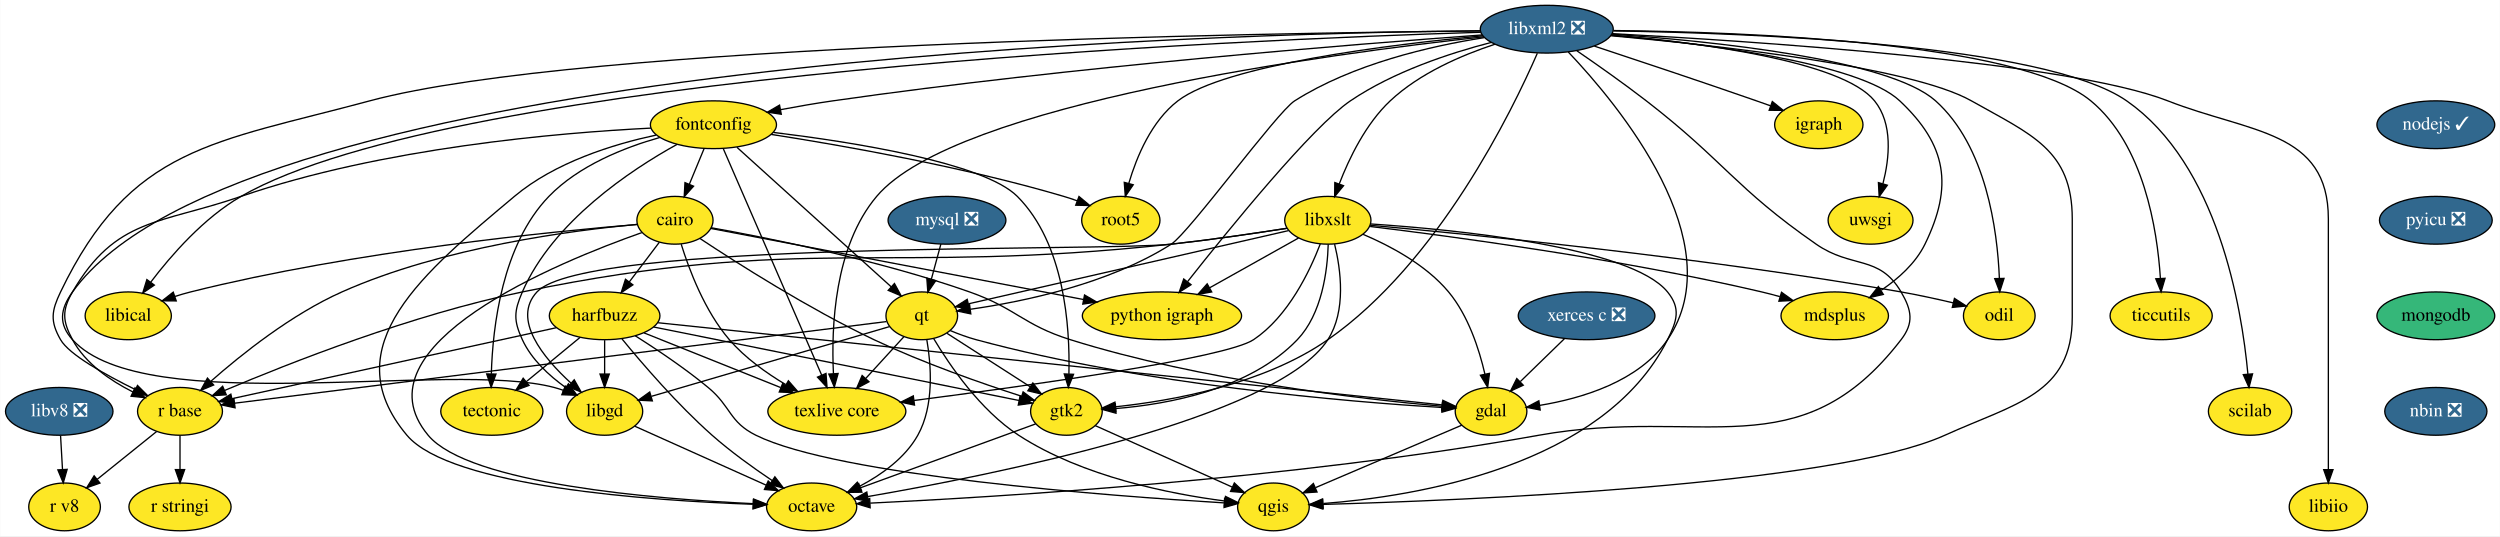
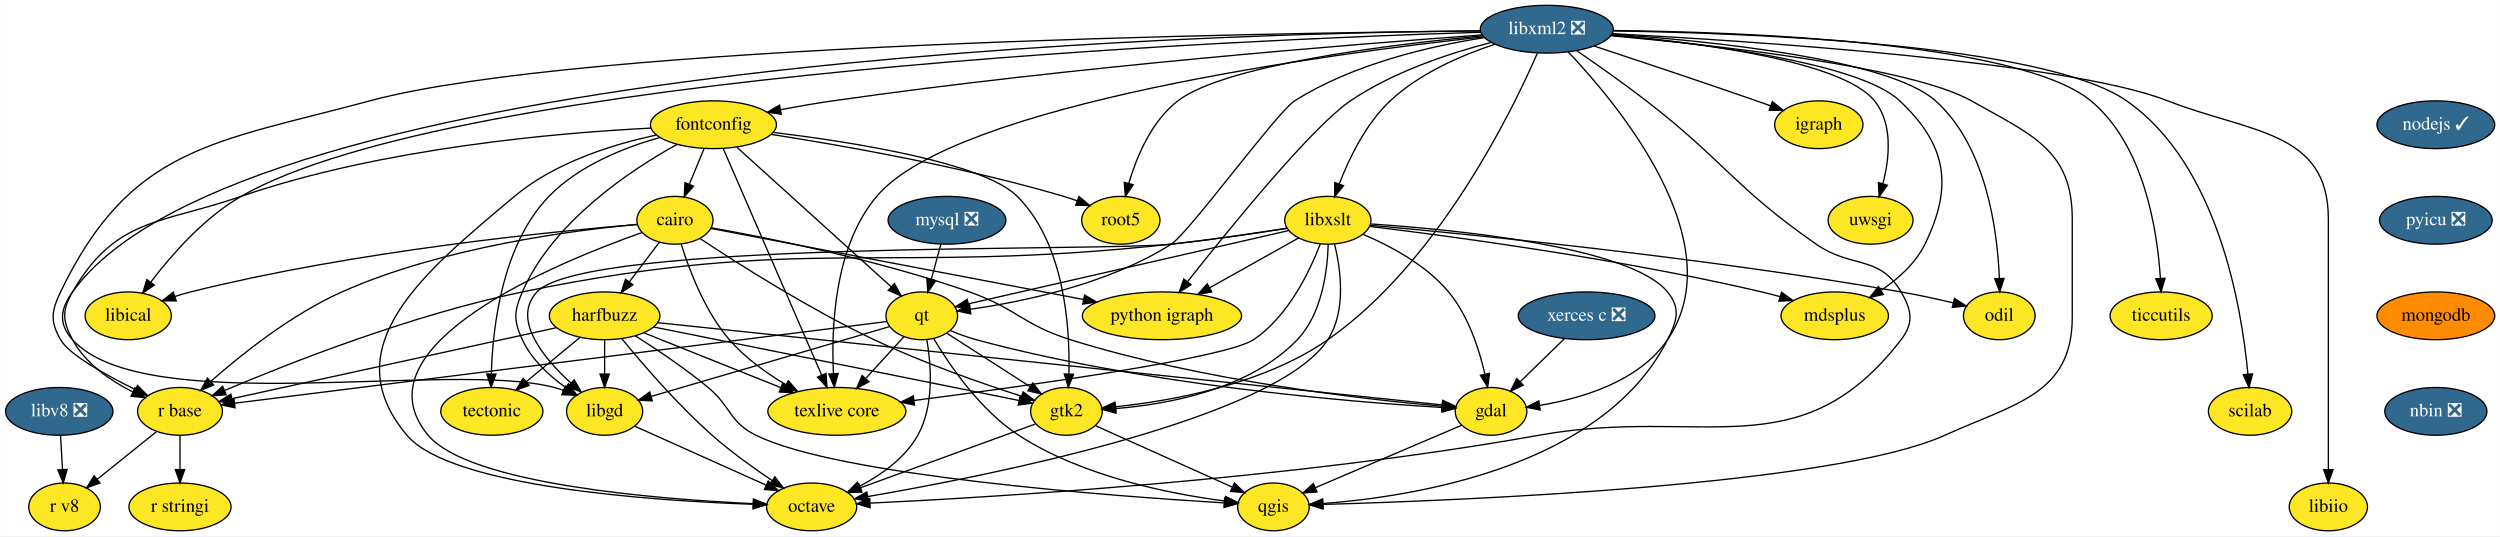
<svg xmlns="http://www.w3.org/2000/svg" xmlns:xlink="http://www.w3.org/1999/xlink" width="1884pt" height="404pt" viewBox="0.00 0.00 1883.70 404.00">
  <g id="graph0" class="graph" transform="scale(1 1) rotate(0) translate(4 400)">
    <polygon fill="white" stroke="transparent" points="-4,4 -4,-400 1879.7,-400 1879.7,4 -4,4" />
    <g id="node1" class="node">
      <g id="a_node1">
        <a xlink:href="https://github.com/conda-forge/cairo-feedstock" xlink:title="cairo">
          <ellipse fill="#fde725" stroke="black" cx="504.5" cy="-234" rx="28.7" ry="18" />
          <text text-anchor="middle" x="504.5" y="-230.3" font-family="Times,serif" font-size="14.00">cairo</text>
        </a>
      </g>
    </g>
    <g id="node2" class="node">
      <g id="a_node2">
        <a xlink:href="https://github.com/conda-forge/gdal-feedstock" xlink:title="gdal">
          <ellipse fill="#fde725" stroke="black" cx="1119.5" cy="-90" rx="27" ry="18" />
          <text text-anchor="middle" x="1119.5" y="-86.3" font-family="Times,serif" font-size="14.00">gdal</text>
        </a>
      </g>
    </g>
    <g id="edge1" class="edge">
      <path fill="none" stroke="black" d="M532.02,-228.34C574.51,-220.72 658.29,-204 726.5,-180 761.76,-167.59 766.84,-155.19 802.5,-144 900.94,-113.12 1022.55,-99.2 1082.5,-93.85" />
      <polygon fill="black" stroke="black" points="1082.96,-97.32 1092.62,-92.97 1082.35,-90.35 1082.96,-97.32" />
    </g>
    <g id="node3" class="node">
      <g id="a_node3">
        <a xlink:href="https://github.com/conda-forge/harfbuzz-feedstock" xlink:title="harfbuzz">
          <ellipse fill="#fde725" stroke="black" cx="451.5" cy="-162" rx="41.69" ry="18" />
          <text text-anchor="middle" x="451.5" y="-158.3" font-family="Times,serif" font-size="14.00">harfbuzz</text>
        </a>
      </g>
    </g>
    <g id="edge2" class="edge">
      <path fill="none" stroke="black" d="M492.74,-217.46C486.07,-208.65 477.57,-197.43 470.02,-187.46" />
      <polygon fill="black" stroke="black" points="472.79,-185.33 463.97,-179.47 467.21,-189.55 472.79,-185.33" />
    </g>
    <g id="node4" class="node">
      <g id="a_node4">
        <a xlink:href="https://github.com/conda-forge/octave-feedstock" xlink:title="octave">
          <ellipse fill="#fde725" stroke="black" cx="607.5" cy="-18" rx="34" ry="18" />
          <text text-anchor="middle" x="607.5" y="-14.3" font-family="Times,serif" font-size="14.00">octave</text>
        </a>
      </g>
    </g>
    <g id="edge3" class="edge">
      <path fill="none" stroke="black" d="M479.54,-224.71C416.94,-202.65 262.18,-139.59 318.5,-72 349.16,-35.21 490.31,-23.88 563.38,-20.45" />
      <polygon fill="black" stroke="black" points="563.81,-23.93 573.65,-20 563.51,-16.94 563.81,-23.93" />
    </g>
    <g id="node5" class="node">
      <g id="a_node5">
        <a xlink:href="https://github.com/conda-forge/python-igraph-feedstock" xlink:title="python igraph">
          <ellipse fill="#fde725" stroke="black" cx="871.5" cy="-162" rx="60" ry="18" />
          <text text-anchor="middle" x="871.5" y="-158.3" font-family="Times,serif" font-size="14.00">python igraph</text>
        </a>
      </g>
    </g>
    <g id="edge4" class="edge">
      <path fill="none" stroke="black" d="M531.49,-227.85C590.38,-216.62 731.61,-189.68 812.3,-174.29" />
      <polygon fill="black" stroke="black" points="813.15,-177.69 822.32,-172.38 811.84,-170.82 813.15,-177.69" />
    </g>
    <g id="node6" class="node">
      <g id="a_node6">
        <a xlink:href="https://github.com/conda-forge/r-base-feedstock" xlink:title="r base">
          <ellipse fill="#fde725" stroke="black" cx="131.5" cy="-90" rx="32" ry="18" />
          <text text-anchor="middle" x="131.5" y="-86.3" font-family="Times,serif" font-size="14.00">r base</text>
        </a>
      </g>
    </g>
    <g id="edge5" class="edge">
      <path fill="none" stroke="black" d="M476.21,-230.91C428.44,-226.55 329.57,-213.9 253.5,-180 215.58,-163.1 177.9,-133.06 154.67,-112.6" />
      <polygon fill="black" stroke="black" points="156.86,-109.87 147.07,-105.8 152.19,-115.08 156.86,-109.87" />
    </g>
    <g id="node7" class="node">
      <g id="a_node7">
        <a xlink:href="https://github.com/conda-forge/texlive-core-feedstock" xlink:title="texlive core">
          <ellipse fill="#fde725" stroke="black" cx="626.5" cy="-90" rx="52" ry="18" />
          <text text-anchor="middle" x="626.5" y="-86.3" font-family="Times,serif" font-size="14.00">texlive core</text>
        </a>
      </g>
    </g>
    <g id="edge6" class="edge">
      <path fill="none" stroke="black" d="M509.19,-216.01C515.15,-196.83 526.95,-165.52 545.5,-144 557.22,-130.4 573.27,-118.93 587.98,-110.16" />
      <polygon fill="black" stroke="black" points="589.97,-113.06 596.93,-105.07 586.51,-106.98 589.97,-113.06" />
    </g>
    <g id="node8" class="node">
      <g id="a_node8">
        <a xlink:href="https://github.com/conda-forge/gtk2-feedstock" xlink:title="gtk2">
          <ellipse fill="#fde725" stroke="black" cx="799.5" cy="-90" rx="27" ry="18" />
          <text text-anchor="middle" x="799.5" y="-86.3" font-family="Times,serif" font-size="14.00">gtk2</text>
        </a>
      </g>
    </g>
    <g id="edge7" class="edge">
      <path fill="none" stroke="black" d="M523.29,-220.3C551.1,-201.87 605.26,-167.36 654.5,-144 691.49,-126.45 735.95,-110.98 765.81,-101.35" />
      <polygon fill="black" stroke="black" points="766.87,-104.68 775.34,-98.31 764.75,-98.01 766.87,-104.68" />
    </g>
    <g id="node9" class="node">
      <g id="a_node9">
        <a xlink:href="https://github.com/conda-forge/libical-feedstock" xlink:title="libical">
          <ellipse fill="#fde725" stroke="black" cx="92.5" cy="-162" rx="32.5" ry="18" />
          <text text-anchor="middle" x="92.5" y="-158.3" font-family="Times,serif" font-size="14.00">libical</text>
        </a>
      </g>
    </g>
    <g id="edge8" class="edge">
      <path fill="none" stroke="black" d="M476.19,-230.86C414.33,-225.75 262.79,-210.91 139.5,-180 135.63,-179.03 131.64,-177.86 127.69,-176.6" />
      <polygon fill="black" stroke="black" points="128.66,-173.23 118.07,-173.31 126.4,-179.85 128.66,-173.23" />
    </g>
    <g id="node10" class="node">
      <g id="a_node10">
        <a xlink:href="https://github.com/conda-forge/qgis-feedstock" xlink:title="qgis">
          <ellipse fill="#fde725" stroke="black" cx="955.5" cy="-18" rx="27" ry="18" />
          <text text-anchor="middle" x="955.5" y="-14.3" font-family="Times,serif" font-size="14.00">qgis</text>
        </a>
      </g>
    </g>
    <g id="edge9" class="edge">
      <path fill="none" stroke="black" d="M1097.38,-79.56C1069.02,-67.45 1019.63,-46.37 987.25,-32.55" />
      <polygon fill="black" stroke="black" points="988.36,-29.22 977.79,-28.51 985.61,-35.66 988.36,-29.22" />
    </g>
    <g id="edge10" class="edge">
      <path fill="none" stroke="black" d="M491.78,-156.78C612,-144.18 967.03,-106.98 1082.65,-94.86" />
      <polygon fill="black" stroke="black" points="1083.18,-98.33 1092.76,-93.8 1082.45,-91.36 1083.18,-98.33" />
    </g>
    <g id="edge11" class="edge">
      <path fill="none" stroke="black" d="M464.58,-144.59C479.85,-125.94 506.36,-95.11 532.5,-72 546.55,-59.58 563.52,-47.39 577.76,-37.84" />
      <polygon fill="black" stroke="black" points="579.8,-40.68 586.22,-32.25 575.95,-34.84 579.8,-40.68" />
    </g>
    <g id="edge12" class="edge">
      <path fill="none" stroke="black" d="M415.1,-153.04C354.43,-139.77 233.13,-113.23 170.66,-99.57" />
      <polygon fill="black" stroke="black" points="171.32,-96.13 160.8,-97.41 169.82,-102.97 171.32,-96.13" />
    </g>
    <g id="edge13" class="edge">
      <path fill="none" stroke="black" d="M481.19,-149.13C509.47,-137.81 552.33,-120.67 584.18,-107.93" />
      <polygon fill="black" stroke="black" points="585.7,-111.09 593.69,-104.13 583.1,-104.59 585.7,-111.09" />
    </g>
    <g id="edge14" class="edge">
      <path fill="none" stroke="black" d="M488.41,-153.58C555.66,-140.05 697.3,-111.56 763.71,-98.2" />
      <polygon fill="black" stroke="black" points="764.59,-101.59 773.7,-96.19 763.21,-94.73 764.59,-101.59" />
    </g>
    <g id="edge17" class="edge">
      <path fill="none" stroke="black" d="M474.5,-147C490.48,-136.88 511.96,-122.51 529.5,-108 546.94,-93.58 545.23,-82.05 565.5,-72 627.15,-41.44 833.15,-26.16 918.24,-21.03" />
      <polygon fill="black" stroke="black" points="918.7,-24.51 928.48,-20.43 918.29,-17.53 918.7,-24.51" />
    </g>
    <g id="node11" class="node">
      <g id="a_node11">
        <a xlink:href="https://github.com/conda-forge/libgd-feedstock" xlink:title="libgd">
          <ellipse fill="#fde725" stroke="black" cx="451.5" cy="-90" rx="28.7" ry="18" />
          <text text-anchor="middle" x="451.5" y="-86.3" font-family="Times,serif" font-size="14.00">libgd</text>
        </a>
      </g>
    </g>
    <g id="edge15" class="edge">
      <path fill="none" stroke="black" d="M451.5,-143.7C451.5,-135.98 451.5,-126.71 451.5,-118.11" />
      <polygon fill="black" stroke="black" points="455,-118.1 451.5,-108.1 448,-118.1 455,-118.1" />
    </g>
    <g id="node12" class="node">
      <g id="a_node12">
        <a xlink:href="https://github.com/conda-forge/tectonic-feedstock" xlink:title="tectonic">
          <ellipse fill="#fde725" stroke="black" cx="366.5" cy="-90" rx="38.5" ry="18" />
          <text text-anchor="middle" x="366.5" y="-86.3" font-family="Times,serif" font-size="14.00">tectonic</text>
        </a>
      </g>
    </g>
    <g id="edge16" class="edge">
      <path fill="none" stroke="black" d="M433.06,-145.81C421.17,-136.02 405.54,-123.15 392.41,-112.34" />
      <polygon fill="black" stroke="black" points="394.56,-109.57 384.62,-105.92 390.11,-114.98 394.56,-109.57" />
    </g>
    <g id="node13" class="node">
      <g id="a_node13">
        <a xlink:href="https://github.com/conda-forge/r-stringi-feedstock" xlink:title="r stringi">
          <ellipse fill="#fde725" stroke="black" cx="131.5" cy="-18" rx="38.5" ry="18" />
          <text text-anchor="middle" x="131.5" y="-14.3" font-family="Times,serif" font-size="14.00">r stringi</text>
        </a>
      </g>
    </g>
    <g id="edge18" class="edge">
      <path fill="none" stroke="black" d="M131.5,-71.7C131.5,-63.98 131.5,-54.71 131.5,-46.11" />
      <polygon fill="black" stroke="black" points="135,-46.1 131.5,-36.1 128,-46.1 135,-46.1" />
    </g>
    <g id="node14" class="node">
      <g id="a_node14">
        <a xlink:href="https://github.com/conda-forge/r-v8-feedstock" xlink:title="r v8">
          <ellipse fill="#fde725" stroke="black" cx="44.5" cy="-18" rx="27" ry="18" />
          <text text-anchor="middle" x="44.5" y="-14.3" font-family="Times,serif" font-size="14.00">r v8</text>
        </a>
      </g>
    </g>
    <g id="edge19" class="edge">
      <path fill="none" stroke="black" d="M113.89,-74.83C101.03,-64.48 83.41,-50.31 69.14,-38.83" />
      <polygon fill="black" stroke="black" points="71.18,-35.97 61.19,-32.43 66.79,-41.43 71.18,-35.97" />
    </g>
    <g id="edge20" class="edge">
      <path fill="none" stroke="black" d="M776.34,-80.56C743.52,-68.59 683.13,-46.57 644.17,-32.37" />
      <polygon fill="black" stroke="black" points="645.36,-29.08 634.76,-28.94 642.96,-35.65 645.36,-29.08" />
    </g>
    <g id="edge21" class="edge">
      <path fill="none" stroke="black" d="M821.19,-79.27C848.01,-67.23 893.84,-46.67 924.4,-32.95" />
      <polygon fill="black" stroke="black" points="926.05,-36.05 933.74,-28.76 923.19,-29.66 926.05,-36.05" />
    </g>
    <g id="edge31" class="edge">
      <path fill="none" stroke="black" d="M474.18,-78.82C500.19,-67.15 543.08,-47.9 573.18,-34.4" />
      <polygon fill="black" stroke="black" points="574.77,-37.52 582.46,-30.23 571.91,-31.13 574.77,-37.52" />
    </g>
    <g id="node15" class="node">
      <g id="a_node15">
        <a xlink:href="https://github.com/conda-forge/fontconfig-feedstock" xlink:title="fontconfig">
          <ellipse fill="#fde725" stroke="black" cx="533.5" cy="-306" rx="47.5" ry="18" />
          <text text-anchor="middle" x="533.5" y="-302.3" font-family="Times,serif" font-size="14.00">fontconfig</text>
        </a>
      </g>
    </g>
    <g id="edge22" class="edge">
      <path fill="none" stroke="black" d="M526.48,-288.05C523.13,-279.97 519.05,-270.12 515.32,-261.11" />
      <polygon fill="black" stroke="black" points="518.52,-259.69 511.46,-251.79 512.05,-262.37 518.52,-259.69" />
    </g>
    <g id="edge23" class="edge">
      <path fill="none" stroke="black" d="M490.31,-298.21C457.9,-291.26 414.05,-277.68 383.5,-252 316.35,-195.55 246.03,-139.13 302.5,-72 335.3,-33.01 486.79,-22.7 563.19,-19.98" />
      <polygon fill="black" stroke="black" points="563.57,-23.47 573.45,-19.64 563.34,-16.47 563.57,-23.47" />
    </g>
    <g id="edge24" class="edge">
      <path fill="none" stroke="black" d="M486.41,-303.46C417.01,-299.99 283.99,-288.69 177.5,-252 116.15,-230.87 83.16,-236.06 50.5,-180 42.45,-166.18 42.89,-158.07 50.5,-144 60.21,-126.04 78.95,-113.19 95.96,-104.64" />
      <polygon fill="black" stroke="black" points="97.59,-107.74 105.16,-100.33 94.62,-101.4 97.59,-107.74" />
    </g>
    <g id="edge25" class="edge">
      <path fill="none" stroke="black" d="M540.8,-288.21C556.92,-251.11 595.68,-161.92 615.06,-117.32" />
      <polygon fill="black" stroke="black" points="618.33,-118.58 619.11,-108.01 611.91,-115.79 618.33,-118.58" />
    </g>
    <g id="edge26" class="edge">
      <path fill="none" stroke="black" d="M578.68,-300.21C637.84,-293.02 737.05,-277.48 762.5,-252 798.04,-216.41 802.25,-154.03 801.38,-118.27" />
      <polygon fill="black" stroke="black" points="804.87,-117.93 800.97,-108.08 797.87,-118.21 804.87,-117.93" />
    </g>
    <g id="edge27" class="edge">
      <path fill="none" stroke="black" d="M506,-291.17C471.05,-271.82 412.5,-232.99 389.5,-180 383.13,-165.32 382.8,-158.53 389.5,-144 396.34,-129.16 409.6,-116.93 422.12,-107.98" />
      <polygon fill="black" stroke="black" points="424.22,-110.78 430.57,-102.3 420.32,-104.97 424.22,-110.78" />
    </g>
    <g id="edge30" class="edge">
      <path fill="none" stroke="black" d="M493.07,-296.4C466.24,-288.81 431.97,-275.22 409.5,-252 374.31,-215.63 367.14,-153.8 366.12,-118.28" />
      <polygon fill="black" stroke="black" points="369.62,-118.11 365.98,-108.16 362.62,-118.21 369.62,-118.11" />
    </g>
    <g id="node16" class="node">
      <g id="a_node16">
        <a xlink:href="https://github.com/conda-forge/qt-feedstock" xlink:title="qt">
          <ellipse fill="#fde725" stroke="black" cx="690.5" cy="-162" rx="27" ry="18" />
          <text text-anchor="middle" x="690.5" y="-158.3" font-family="Times,serif" font-size="14.00">qt</text>
        </a>
      </g>
    </g>
    <g id="edge28" class="edge">
      <path fill="none" stroke="black" d="M551.2,-288.99C579.74,-263.18 635.9,-212.39 667.5,-183.81" />
      <polygon fill="black" stroke="black" points="669.9,-186.35 674.97,-177.05 665.2,-181.16 669.9,-186.35" />
    </g>
    <g id="node17" class="node">
      <g id="a_node17">
        <a xlink:href="https://github.com/conda-forge/root5-feedstock" xlink:title="root5">
          <ellipse fill="#fde725" stroke="black" cx="840.5" cy="-234" rx="29.5" ry="18" />
          <text text-anchor="middle" x="840.5" y="-230.3" font-family="Times,serif" font-size="14.00">root5</text>
        </a>
      </g>
    </g>
    <g id="edge29" class="edge">
      <path fill="none" stroke="black" d="M577.06,-298.7C629.88,-290.5 721.29,-274.52 797.5,-252 800.83,-251.01 804.27,-249.88 807.68,-248.66" />
      <polygon fill="black" stroke="black" points="808.98,-251.92 817.11,-245.12 806.52,-245.36 808.98,-251.92" />
    </g>
    <g id="edge32" class="edge">
      <path fill="none" stroke="black" d="M711.84,-150.93C718.06,-148.33 724.95,-145.77 731.5,-144 857.59,-109.86 1012.97,-97.11 1082.65,-92.88" />
      <polygon fill="black" stroke="black" points="1082.91,-96.37 1092.69,-92.29 1082.5,-89.38 1082.91,-96.37" />
    </g>
    <g id="edge33" class="edge">
      <path fill="none" stroke="black" d="M694.29,-144.04C697.57,-125.17 700.02,-94.4 687.5,-72 677.92,-54.86 660.2,-42.27 643.87,-33.67" />
      <polygon fill="black" stroke="black" points="645.01,-30.33 634.49,-29.06 641.92,-36.61 645.01,-30.33" />
    </g>
    <g id="edge34" class="edge">
      <path fill="none" stroke="black" d="M663.91,-157.67C574.06,-146.42 281.22,-109.75 172.57,-96.14" />
      <polygon fill="black" stroke="black" points="173,-92.67 162.64,-94.9 172.13,-99.61 173,-92.67" />
    </g>
    <g id="edge35" class="edge">
      <path fill="none" stroke="black" d="M676.93,-146.15C668.62,-137.07 657.81,-125.24 648.32,-114.87" />
      <polygon fill="black" stroke="black" points="650.72,-112.31 641.39,-107.29 645.56,-117.03 650.72,-112.31" />
    </g>
    <g id="edge36" class="edge">
      <path fill="none" stroke="black" d="M709.49,-148.81C726.84,-137.67 752.69,-121.06 772.24,-108.5" />
      <polygon fill="black" stroke="black" points="774.21,-111.4 780.73,-103.05 770.43,-105.51 774.21,-111.4" />
    </g>
    <g id="edge38" class="edge">
      <path fill="none" stroke="black" d="M699.41,-144.94C711.37,-124.87 734.52,-90.85 763.5,-72 811.64,-40.7 878.1,-27.7 918.87,-22.44" />
      <polygon fill="black" stroke="black" points="919.39,-25.9 928.9,-21.23 918.56,-18.95 919.39,-25.9" />
    </g>
    <g id="edge37" class="edge">
      <path fill="none" stroke="black" d="M666.27,-153.9C623.83,-141.47 535.92,-115.73 486.75,-101.32" />
      <polygon fill="black" stroke="black" points="487.46,-97.88 476.87,-98.43 485.49,-104.6 487.46,-97.88" />
    </g>
    <g id="node18" class="node">
      <g id="a_node18">
        <a xlink:href="https://github.com/conda-forge/igraph-feedstock" xlink:title="igraph">
          <ellipse fill="#fde725" stroke="black" cx="1366.5" cy="-306" rx="33.29" ry="18" />
          <text text-anchor="middle" x="1366.5" y="-302.3" font-family="Times,serif" font-size="14.00">igraph</text>
        </a>
      </g>
    </g>
    <g id="node19" class="node">
      <g id="a_node19">
        <a xlink:href="https://github.com/conda-forge/libxml2-feedstock/pull/56" xlink:title="libxml2 ❎">
          <ellipse fill="#31688e" stroke="black" cx="1161.5" cy="-378" rx="50.09" ry="18" />
          <text text-anchor="middle" x="1161.5" y="-374.3" font-family="Times,serif" font-size="14.00" fill="white">libxml2 ❎</text>
        </a>
      </g>
    </g>
    <g id="edge39" class="edge">
      <path fill="none" stroke="black" d="M1177.67,-360.85C1215.34,-321.23 1302.09,-217.15 1252.5,-144 1231.13,-112.48 1187.72,-99.71 1156.29,-94.53" />
      <polygon fill="black" stroke="black" points="1156.54,-91.03 1146.14,-93.05 1155.53,-97.96 1156.54,-91.03" />
    </g>
    <g id="edge40" class="edge">
      <path fill="none" stroke="black" d="M1184.18,-361.72C1199.25,-351.39 1219.34,-337.26 1236.5,-324 1295.39,-278.48 1303.35,-258.43 1364.5,-216 1391.31,-197.39 1412.02,-208.17 1428.5,-180 1436.58,-166.19 1438.27,-156.67 1428.5,-144 1351.92,-44.6 1279.02,-94.11 1155.5,-72 970.01,-38.79 745.2,-25.3 651.65,-20.85" />
      <polygon fill="black" stroke="black" points="651.58,-17.34 641.43,-20.38 651.26,-24.34 651.58,-17.34" />
    </g>
    <g id="edge41" class="edge">
      <path fill="none" stroke="black" d="M1119.65,-368.03C1088.49,-359.97 1045.91,-345.98 1013.5,-324 984.7,-304.47 922.37,-227.78 890.74,-187.7" />
      <polygon fill="black" stroke="black" points="893.42,-185.44 884.48,-179.74 887.91,-189.76 893.42,-185.44" />
    </g>
    <g id="edge42" class="edge">
      <path fill="none" stroke="black" d="M1111.44,-376.66C948.43,-375.15 434.17,-367 274.5,-324 156.95,-292.34 94.23,-289.72 41.5,-180 34.57,-165.58 33.56,-157.89 41.5,-144 47.91,-132.79 75.03,-117.66 97.84,-106.43" />
      <polygon fill="black" stroke="black" points="99.47,-109.53 106.96,-102.03 96.43,-103.22 99.47,-109.53" />
    </g>
    <g id="edge43" class="edge">
      <path fill="none" stroke="black" d="M1113.97,-372.25C999.91,-359.8 715.75,-322.25 656.5,-252 624.6,-214.18 622.21,-153.4 623.94,-118.33" />
      <polygon fill="black" stroke="black" points="627.44,-118.54 624.59,-108.33 620.45,-118.09 627.44,-118.54" />
    </g>
    <g id="edge44" class="edge">
      <path fill="none" stroke="black" d="M1154.39,-359.86C1135.52,-316.56 1079.86,-202.1 996.5,-144 947.88,-110.11 878.66,-97.88 836.54,-93.47" />
      <polygon fill="black" stroke="black" points="836.73,-89.98 826.44,-92.51 836.07,-96.95 836.73,-89.98" />
    </g>
    <g id="edge45" class="edge">
      <path fill="none" stroke="black" d="M1111.83,-375.69C935.23,-370.28 339.62,-345.33 177.5,-252 149.47,-235.86 124.87,-207.69 109.44,-187.36" />
      <polygon fill="black" stroke="black" points="112.16,-185.15 103.41,-179.18 106.53,-189.31 112.16,-185.15" />
    </g>
    <g id="edge50" class="edge">
      <path fill="none" stroke="black" d="M1209.65,-373.08C1287.24,-366.11 1435.84,-349.79 1481.5,-324 1526.79,-298.42 1557.5,-287.02 1557.5,-235 1557.5,-235 1557.5,-235 1557.5,-161 1557.5,-102.82 1514.48,-96.04 1461.5,-72 1377.7,-33.97 1095.07,-22.74 992.82,-19.87" />
      <polygon fill="black" stroke="black" points="992.75,-16.37 982.66,-19.6 992.56,-23.37 992.75,-16.37" />
    </g>
    <g id="edge47" class="edge">
      <path fill="none" stroke="black" d="M1111.28,-376.82C911.32,-374.86 176.55,-355.67 50.5,-180 41.17,-167 39.76,-155.86 50.5,-144 104.92,-83.92 335.16,-128.82 413.5,-108 415.8,-107.39 418.13,-106.65 420.46,-105.84" />
      <polygon fill="black" stroke="black" points="421.82,-109.06 429.84,-102.13 419.25,-102.55 421.82,-109.06" />
    </g>
    <g id="edge46" class="edge">
      <path fill="none" stroke="black" d="M1112.73,-373.65C1018.09,-366.82 803.04,-349.75 623.5,-324 610.71,-322.17 596.97,-319.78 584.17,-317.38" />
      <polygon fill="black" stroke="black" points="584.62,-313.91 574.14,-315.47 583.31,-320.78 584.62,-313.91" />
    </g>
    <g id="edge48" class="edge">
      <path fill="none" stroke="black" d="M1114.26,-371.62C1073.79,-365.27 1015.29,-351.82 971.5,-324 958.13,-315.51 891.86,-224.51 878.5,-216 831.38,-185.97 767.03,-172.64 727.15,-166.95" />
      <polygon fill="black" stroke="black" points="727.45,-163.46 717.08,-165.61 726.53,-170.4 727.45,-163.46" />
    </g>
    <g id="edge49" class="edge">
      <path fill="none" stroke="black" d="M1113.27,-373.02C1043.48,-366.4 918.82,-351.11 883.5,-324 863.68,-308.79 852.49,-282.08 846.53,-261.89" />
      <polygon fill="black" stroke="black" points="849.85,-260.76 843.87,-252.01 843.09,-262.58 849.85,-260.76" />
    </g>
    <g id="edge51" class="edge">
      <path fill="none" stroke="black" d="M1197.35,-365.24C1229.43,-354.65 1277.7,-338.57 1319.5,-324 1322.98,-322.79 1326.6,-321.51 1330.22,-320.22" />
      <polygon fill="black" stroke="black" points="1331.47,-323.49 1339.7,-316.82 1329.1,-316.9 1331.47,-323.49" />
    </g>
    <g id="node20" class="node">
      <g id="a_node20">
        <a xlink:href="https://github.com/conda-forge/libxslt-feedstock" xlink:title="libxslt">
          <ellipse fill="#fde725" stroke="black" cx="996.5" cy="-234" rx="32.5" ry="18" />
          <text text-anchor="middle" x="996.5" y="-230.3" font-family="Times,serif" font-size="14.00">libxslt</text>
        </a>
      </g>
    </g>
    <g id="edge52" class="edge">
      <path fill="none" stroke="black" d="M1122.43,-366.67C1097.45,-358.45 1065.69,-344.82 1043.5,-324 1025.16,-306.79 1012.59,-280.81 1005.09,-261.35" />
      <polygon fill="black" stroke="black" points="1008.34,-260.05 1001.63,-251.85 1001.77,-262.44 1008.34,-260.05" />
    </g>
    <g id="node21" class="node">
      <g id="a_node21">
        <a xlink:href="https://github.com/conda-forge/uwsgi-feedstock" xlink:title="uwsgi">
          <ellipse fill="#fde725" stroke="black" cx="1405.5" cy="-234" rx="32" ry="18" />
          <text text-anchor="middle" x="1405.5" y="-230.3" font-family="Times,serif" font-size="14.00">uwsgi</text>
        </a>
      </g>
    </g>
    <g id="edge53" class="edge">
      <path fill="none" stroke="black" d="M1210.3,-373.62C1275.06,-368.01 1384.07,-354.23 1408.5,-324 1422.42,-306.77 1419.82,-280.96 1414.83,-261.56" />
      <polygon fill="black" stroke="black" points="1418.15,-260.43 1411.99,-251.81 1411.43,-262.39 1418.15,-260.43" />
    </g>
    <g id="node22" class="node">
      <g id="a_node22">
        <a xlink:href="https://github.com/conda-forge/mdsplus-feedstock" xlink:title="mdsplus">
          <ellipse fill="#fde725" stroke="black" cx="1378.5" cy="-162" rx="40.5" ry="18" />
          <text text-anchor="middle" x="1378.5" y="-158.3" font-family="Times,serif" font-size="14.00">mdsplus</text>
        </a>
      </g>
    </g>
    <g id="edge54" class="edge">
      <path fill="none" stroke="black" d="M1210.03,-373.41C1277.99,-367.4 1396.67,-352.99 1427.5,-324 1463,-290.61 1467.89,-259.79 1446.5,-216 1439.45,-201.58 1426.38,-189.94 1413.56,-181.28" />
      <polygon fill="black" stroke="black" points="1415.13,-178.13 1404.8,-175.76 1411.4,-184.05 1415.13,-178.13" />
    </g>
    <g id="node23" class="node">
      <g id="a_node23">
        <a xlink:href="https://github.com/conda-forge/ticcutils-feedstock" xlink:title="ticcutils">
          <ellipse fill="#fde725" stroke="black" cx="1624.5" cy="-162" rx="38.5" ry="18" />
          <text text-anchor="middle" x="1624.5" y="-158.3" font-family="Times,serif" font-size="14.00">ticcutils</text>
        </a>
      </g>
    </g>
    <g id="edge55" class="edge">
      <path fill="none" stroke="black" d="M1211.8,-376.99C1308.98,-375.96 1517.7,-368.47 1571.5,-324 1611.48,-290.96 1621.53,-227.09 1623.91,-190.51" />
      <polygon fill="black" stroke="black" points="1627.43,-190.26 1624.43,-180.1 1620.44,-189.91 1627.43,-190.26" />
    </g>
    <g id="node24" class="node">
      <g id="a_node24">
        <a xlink:href="https://github.com/conda-forge/scilab-feedstock" xlink:title="scilab">
          <ellipse fill="#fde725" stroke="black" cx="1691.5" cy="-90" rx="31.4" ry="18" />
          <text text-anchor="middle" x="1691.5" y="-86.3" font-family="Times,serif" font-size="14.00">scilab</text>
        </a>
      </g>
    </g>
    <g id="edge56" class="edge">
      <path fill="none" stroke="black" d="M1211.75,-376.69C1312.96,-375.15 1536.96,-366.86 1598.5,-324 1667.26,-276.11 1685.19,-168.61 1689.86,-118.14" />
      <polygon fill="black" stroke="black" points="1693.37,-118.25 1690.69,-108 1686.39,-117.68 1693.37,-118.25" />
    </g>
    <g id="node25" class="node">
      <g id="a_node25">
        <a xlink:href="https://github.com/conda-forge/odil-feedstock" xlink:title="odil">
          <ellipse fill="#fde725" stroke="black" cx="1502.5" cy="-162" rx="27" ry="18" />
          <text text-anchor="middle" x="1502.5" y="-158.3" font-family="Times,serif" font-size="14.00">odil</text>
        </a>
      </g>
    </g>
    <g id="edge57" class="edge">
      <path fill="none" stroke="black" d="M1210.49,-374.24C1284.31,-369.11 1419.21,-355.59 1454.5,-324 1492.71,-289.8 1501.08,-226.64 1502.57,-190.43" />
      <polygon fill="black" stroke="black" points="1506.08,-190.2 1502.84,-180.12 1499.08,-190.02 1506.08,-190.2" />
    </g>
    <g id="node26" class="node">
      <g id="a_node26">
        <a xlink:href="https://github.com/conda-forge/libiio-feedstock" xlink:title="libiio">
          <ellipse fill="#fde725" stroke="black" cx="1750.5" cy="-18" rx="29.5" ry="18" />
          <text text-anchor="middle" x="1750.5" y="-14.3" font-family="Times,serif" font-size="14.00">libiio</text>
        </a>
      </g>
    </g>
    <g id="edge58" class="edge">
      <path fill="none" stroke="black" d="M1210.68,-374.64C1314.78,-369.13 1554.03,-353.57 1629.5,-324 1691.66,-299.64 1750.5,-301.76 1750.5,-235 1750.5,-235 1750.5,-235 1750.5,-161 1750.5,-121 1750.5,-74.65 1750.5,-46.08" />
      <polygon fill="black" stroke="black" points="1754,-46.05 1750.5,-36.05 1747,-46.05 1754,-46.05" />
    </g>
    <g id="edge59" class="edge">
      <path fill="none" stroke="black" d="M1023.01,-223.42C1043.22,-214.87 1070.42,-200.51 1087.5,-180 1102.3,-162.22 1110.51,-137.05 1114.89,-118.01" />
      <polygon fill="black" stroke="black" points="1118.33,-118.65 1116.95,-108.15 1111.48,-117.22 1118.33,-118.65" />
    </g>
    <g id="edge60" class="edge">
      <path fill="none" stroke="black" d="M1001.59,-216.06C1006.26,-196.93 1010.54,-165.65 996.5,-144 957.91,-84.48 742.19,-41.66 649.66,-25.78" />
      <polygon fill="black" stroke="black" points="650.23,-22.33 639.79,-24.11 649.06,-29.23 650.23,-22.33" />
    </g>
    <g id="edge61" class="edge">
      <path fill="none" stroke="black" d="M974.44,-220.65C955.92,-210.27 929.1,-195.25 907.47,-183.15" />
      <polygon fill="black" stroke="black" points="909,-179.99 898.56,-178.16 905.58,-186.1 909,-179.99" />
    </g>
    <g id="edge62" class="edge">
      <path fill="none" stroke="black" d="M965.52,-227.94C941.76,-224.2 908.13,-219.22 878.5,-216 661.85,-192.45 602.95,-223.9 389.5,-180 306.57,-162.94 213.71,-126.34 165.19,-105.78" />
      <polygon fill="black" stroke="black" points="166.38,-102.48 155.81,-101.77 163.63,-108.92 166.38,-102.48" />
    </g>
    <g id="edge63" class="edge">
      <path fill="none" stroke="black" d="M990.81,-216.17C982.92,-195.61 966.62,-161.42 940.5,-144 919.56,-130.04 769.53,-109.12 684.66,-98.21" />
      <polygon fill="black" stroke="black" points="685.01,-94.73 674.65,-96.93 684.12,-101.67 685.01,-94.73" />
    </g>
    <g id="edge64" class="edge">
      <path fill="none" stroke="black" d="M996.8,-215.9C996.21,-196.02 992.16,-163.47 973.5,-144 937.6,-106.53 876.1,-95.33 836.65,-92.11" />
      <polygon fill="black" stroke="black" points="836.86,-88.61 826.64,-91.42 836.38,-95.6 836.86,-88.61" />
    </g>
    <g id="edge67" class="edge">
      <path fill="none" stroke="black" d="M1028.9,-231.22C1091.34,-227.04 1224.63,-214.23 1252.5,-180 1262.6,-167.59 1259.69,-158.29 1252.5,-144 1204.29,-48.18 1061.68,-25.77 993.13,-20.56" />
      <polygon fill="black" stroke="black" points="993,-17.04 982.79,-19.86 992.53,-24.03 993,-17.04" />
    </g>
    <g id="edge65" class="edge">
      <path fill="none" stroke="black" d="M965.52,-227.95C941.76,-224.22 908.13,-219.25 878.5,-216 825.56,-210.2 436.72,-219.05 400.5,-180 381.41,-159.42 405.17,-130.44 426.24,-111.2" />
      <polygon fill="black" stroke="black" points="428.58,-113.81 433.8,-104.59 423.97,-108.54 428.58,-113.81" />
    </g>
    <g id="edge66" class="edge">
      <path fill="none" stroke="black" d="M966.88,-226.22C910.17,-213.25 786.48,-184.96 725.67,-171.05" />
      <polygon fill="black" stroke="black" points="726.31,-167.6 715.78,-168.78 724.74,-174.42 726.31,-167.6" />
    </g>
    <g id="edge68" class="edge">
      <path fill="none" stroke="black" d="M1028.35,-229.33C1087.16,-222.23 1216.55,-205.07 1323.5,-180 1327.94,-178.96 1332.55,-177.75 1337.13,-176.46" />
      <polygon fill="black" stroke="black" points="1338.4,-179.74 1347,-173.56 1336.42,-173.02 1338.4,-179.74" />
    </g>
    <g id="edge69" class="edge">
      <path fill="none" stroke="black" d="M1028.37,-230.23C1100.16,-223.75 1279.84,-206.12 1428.5,-180 1441.38,-177.74 1455.39,-174.67 1467.73,-171.77" />
      <polygon fill="black" stroke="black" points="1468.72,-175.13 1477.63,-169.39 1467.09,-168.33 1468.72,-175.13" />
    </g>
    <g id="node27" class="node">
      <g id="a_node27">
        <a xlink:href="https://github.com/conda-forge/mysql-feedstock/pull/24" xlink:title="mysql ❎">
          <ellipse fill="#31688e" stroke="black" cx="709.5" cy="-234" rx="44.39" ry="18" />
          <text text-anchor="middle" x="709.5" y="-230.3" font-family="Times,serif" font-size="14.00" fill="white">mysql ❎</text>
        </a>
      </g>
    </g>
    <g id="edge70" class="edge">
      <path fill="none" stroke="black" d="M704.9,-216.05C702.75,-208.14 700.15,-198.54 697.74,-189.69" />
      <polygon fill="black" stroke="black" points="701.05,-188.52 695.06,-179.79 694.3,-190.36 701.05,-188.52" />
    </g>
    <g id="node28" class="node">
      <g id="a_node28">
        <a xlink:href="https://github.com/conda-forge/nodejs-feedstock/pull/165" xlink:title="nodejs ✓">
          <ellipse fill="#31688e" stroke="black" cx="1831.5" cy="-306" rx="44.39" ry="18" />
          <text text-anchor="middle" x="1831.5" y="-302.3" font-family="Times,serif" font-size="14.00" fill="white">nodejs ✓</text>
        </a>
      </g>
    </g>
    <g id="node29" class="node">
      <g id="a_node29">
        <a xlink:href="https://github.com/conda-forge/pyicu-feedstock/pull/23" xlink:title="pyicu ❎">
          <ellipse fill="#31688e" stroke="black" cx="1831.5" cy="-234" rx="42.49" ry="18" />
          <text text-anchor="middle" x="1831.5" y="-230.3" font-family="Times,serif" font-size="14.00" fill="white">pyicu ❎</text>
        </a>
      </g>
    </g>
    <g id="node31" class="node">
      <g id="a_node31">
        <a xlink:href="https://github.com/conda-forge/mongodb-feedstock" xlink:title="mongodb">
-           <ellipse fill="#35b779" stroke="black" cx="1831.5" cy="-162" rx="44.39" ry="18" />
+           <ellipse fill="#ff8c00" stroke="black" cx="1831.5" cy="-162" rx="44.39" ry="18" />
          <text text-anchor="middle" x="1831.5" y="-158.3" font-family="Times,serif" font-size="14.00">mongodb</text>
        </a>
      </g>
    </g>
    <g id="node30" class="node">
      <g id="a_node30">
        <a xlink:href="https://github.com/conda-forge/xerces-c-feedstock/pull/26" xlink:title="xerces c ❎">
          <ellipse fill="#31688e" stroke="black" cx="1191.5" cy="-162" rx="51.5" ry="18" />
          <text text-anchor="middle" x="1191.5" y="-158.3" font-family="Times,serif" font-size="14.00" fill="white">xerces c ❎</text>
        </a>
      </g>
    </g>
    <g id="edge72" class="edge">
      <path fill="none" stroke="black" d="M1174.8,-144.76C1164.91,-135.14 1152.25,-122.84 1141.54,-112.43" />
      <polygon fill="black" stroke="black" points="1143.77,-109.71 1134.16,-105.25 1138.89,-114.73 1143.77,-109.71" />
    </g>
    <g id="node32" class="node">
      <g id="a_node32">
        <a xlink:href="https://github.com/conda-forge/nbin-feedstock/pull/2" xlink:title="nbin ❎">
          <ellipse fill="#31688e" stroke="black" cx="1831.5" cy="-90" rx="38.5" ry="18" />
          <text text-anchor="middle" x="1831.5" y="-86.3" font-family="Times,serif" font-size="14.00" fill="white">nbin ❎</text>
        </a>
      </g>
    </g>
    <g id="node33" class="node">
      <g id="a_node33">
        <a xlink:href="https://github.com/conda-forge/libv8-feedstock/pull/43" xlink:title="libv8 ❎">
          <ellipse fill="#31688e" stroke="black" cx="40.5" cy="-90" rx="40.5" ry="18" />
          <text text-anchor="middle" x="40.5" y="-86.3" font-family="Times,serif" font-size="14.00" fill="white">libv8 ❎</text>
        </a>
      </g>
    </g>
    <g id="edge75" class="edge">
      <path fill="none" stroke="black" d="M41.49,-71.7C41.93,-63.98 42.46,-54.71 42.95,-46.11" />
      <polygon fill="black" stroke="black" points="46.45,-46.29 43.52,-36.1 39.46,-45.89 46.45,-46.29" />
    </g>
  </g>
</svg>
